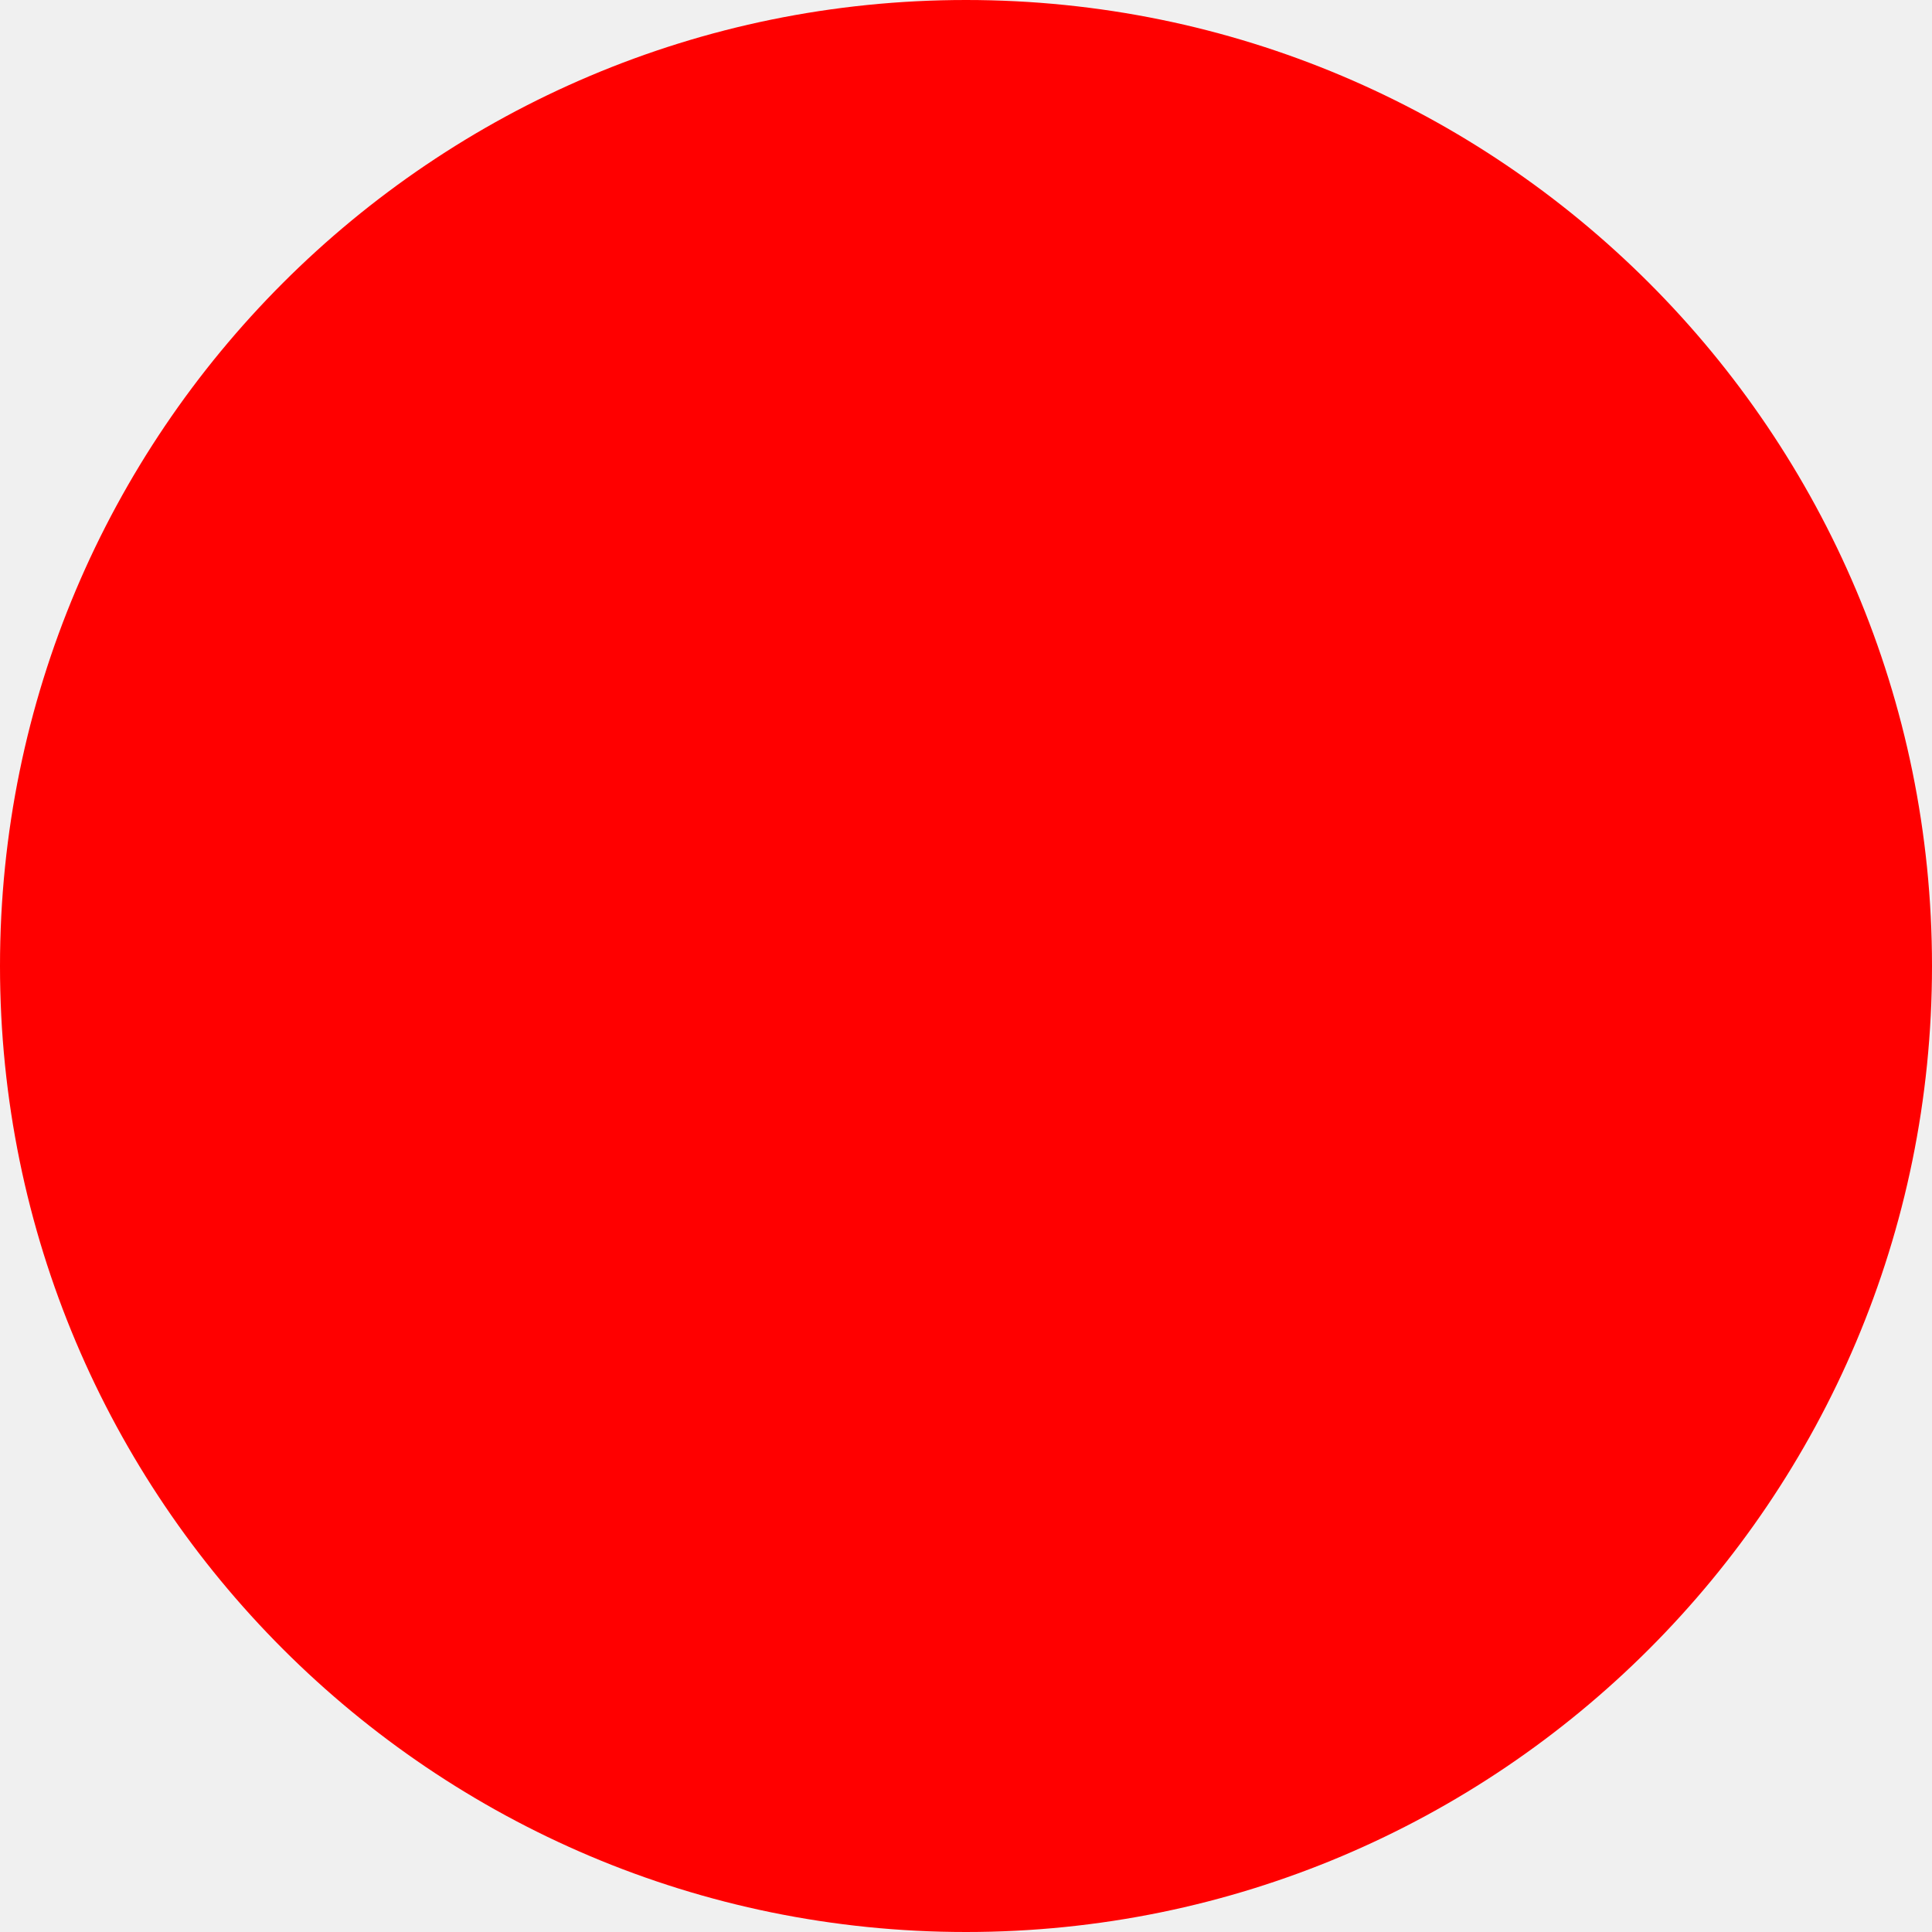
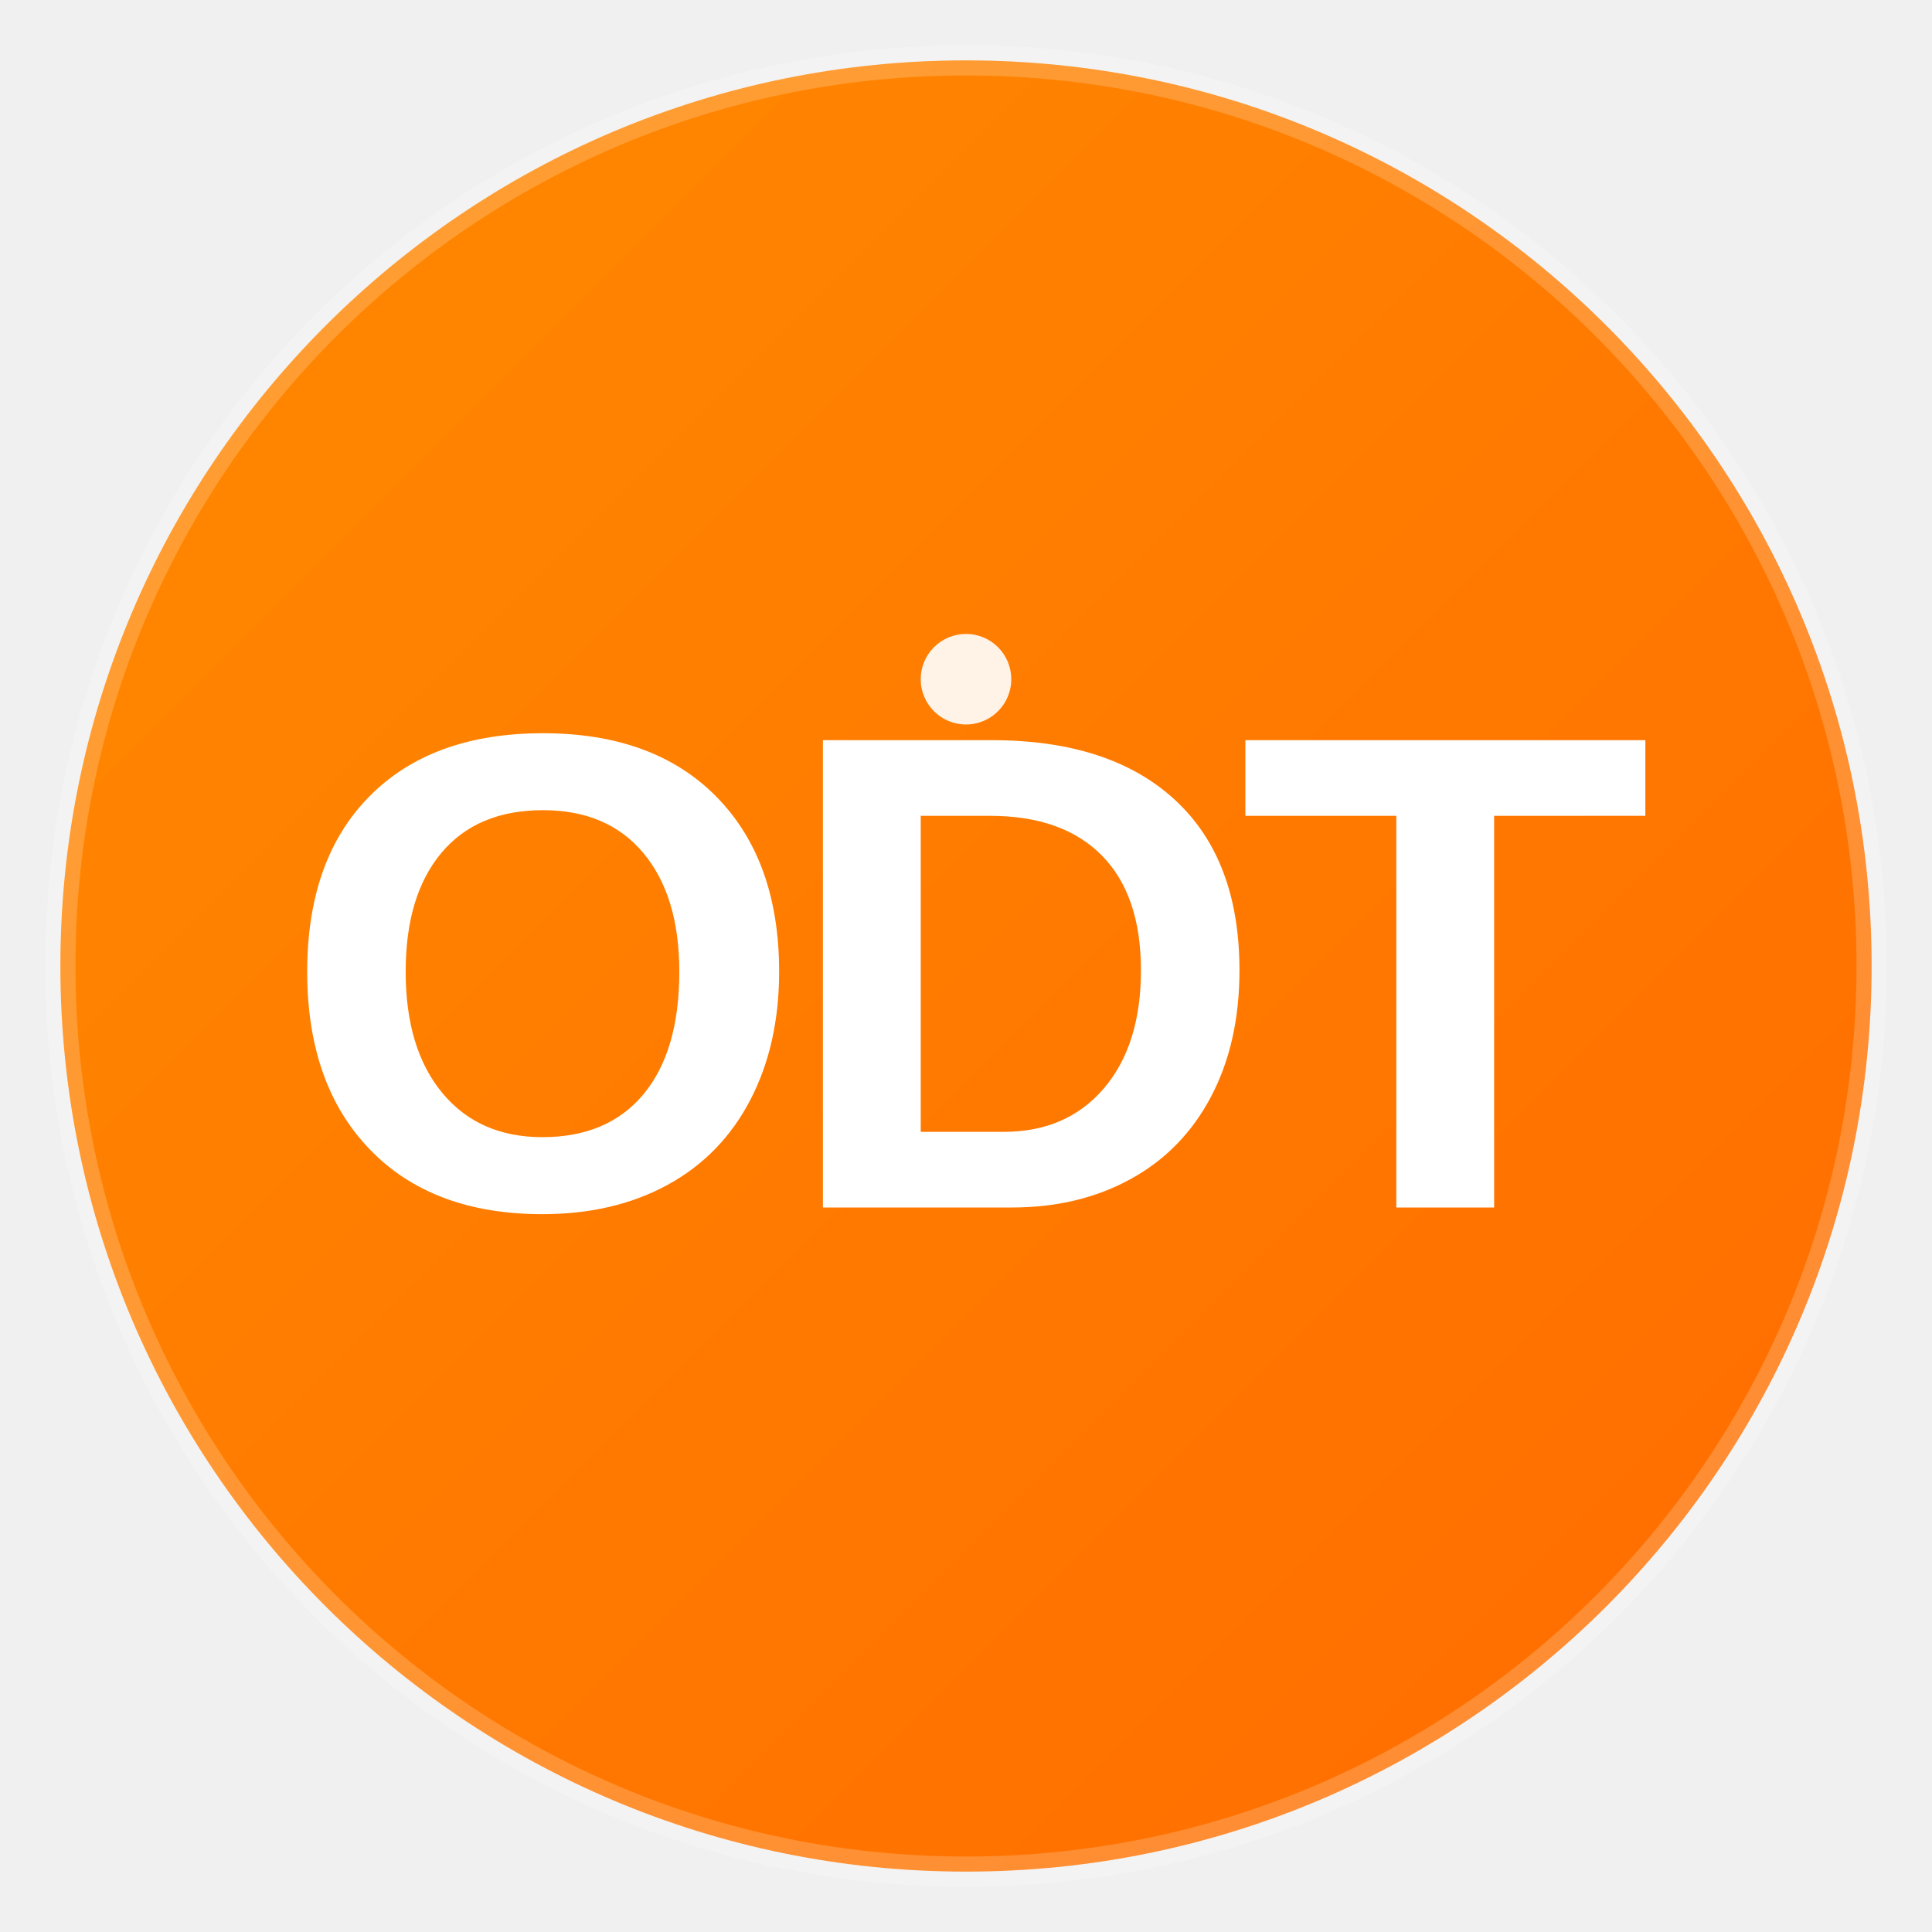
<svg xmlns="http://www.w3.org/2000/svg" width="512" height="512">
-   <circle cx="256" cy="256" r="256" fill="red" />
+   <defs>
+     <linearGradient id="grad" x1="0%" y1="0%" x2="100%" y2="100%">
+       <stop offset="0%" style="stop-color:#FF8A00;stop-opacity:1" />
+       <stop offset="100%" style="stop-color:#FF6B00;stop-opacity:1" />
+     </linearGradient>
+   </defs>
+   <circle cx="256" cy="256" r="240" fill="url(#grad)" />
+   <circle cx="256" cy="256" r="240" fill="none" stroke="#FFFFFF" stroke-width="8" opacity="0.2" />
+   <text x="256" y="320" font-family="Arial, sans-serif" font-size="180" font-weight="700" fill="#FFFFFF" text-anchor="middle" letter-spacing="-8">ODT</text>
+   <circle cx="256" cy="180" r="12" fill="#FFFFFF" opacity="0.9" />
</svg>
